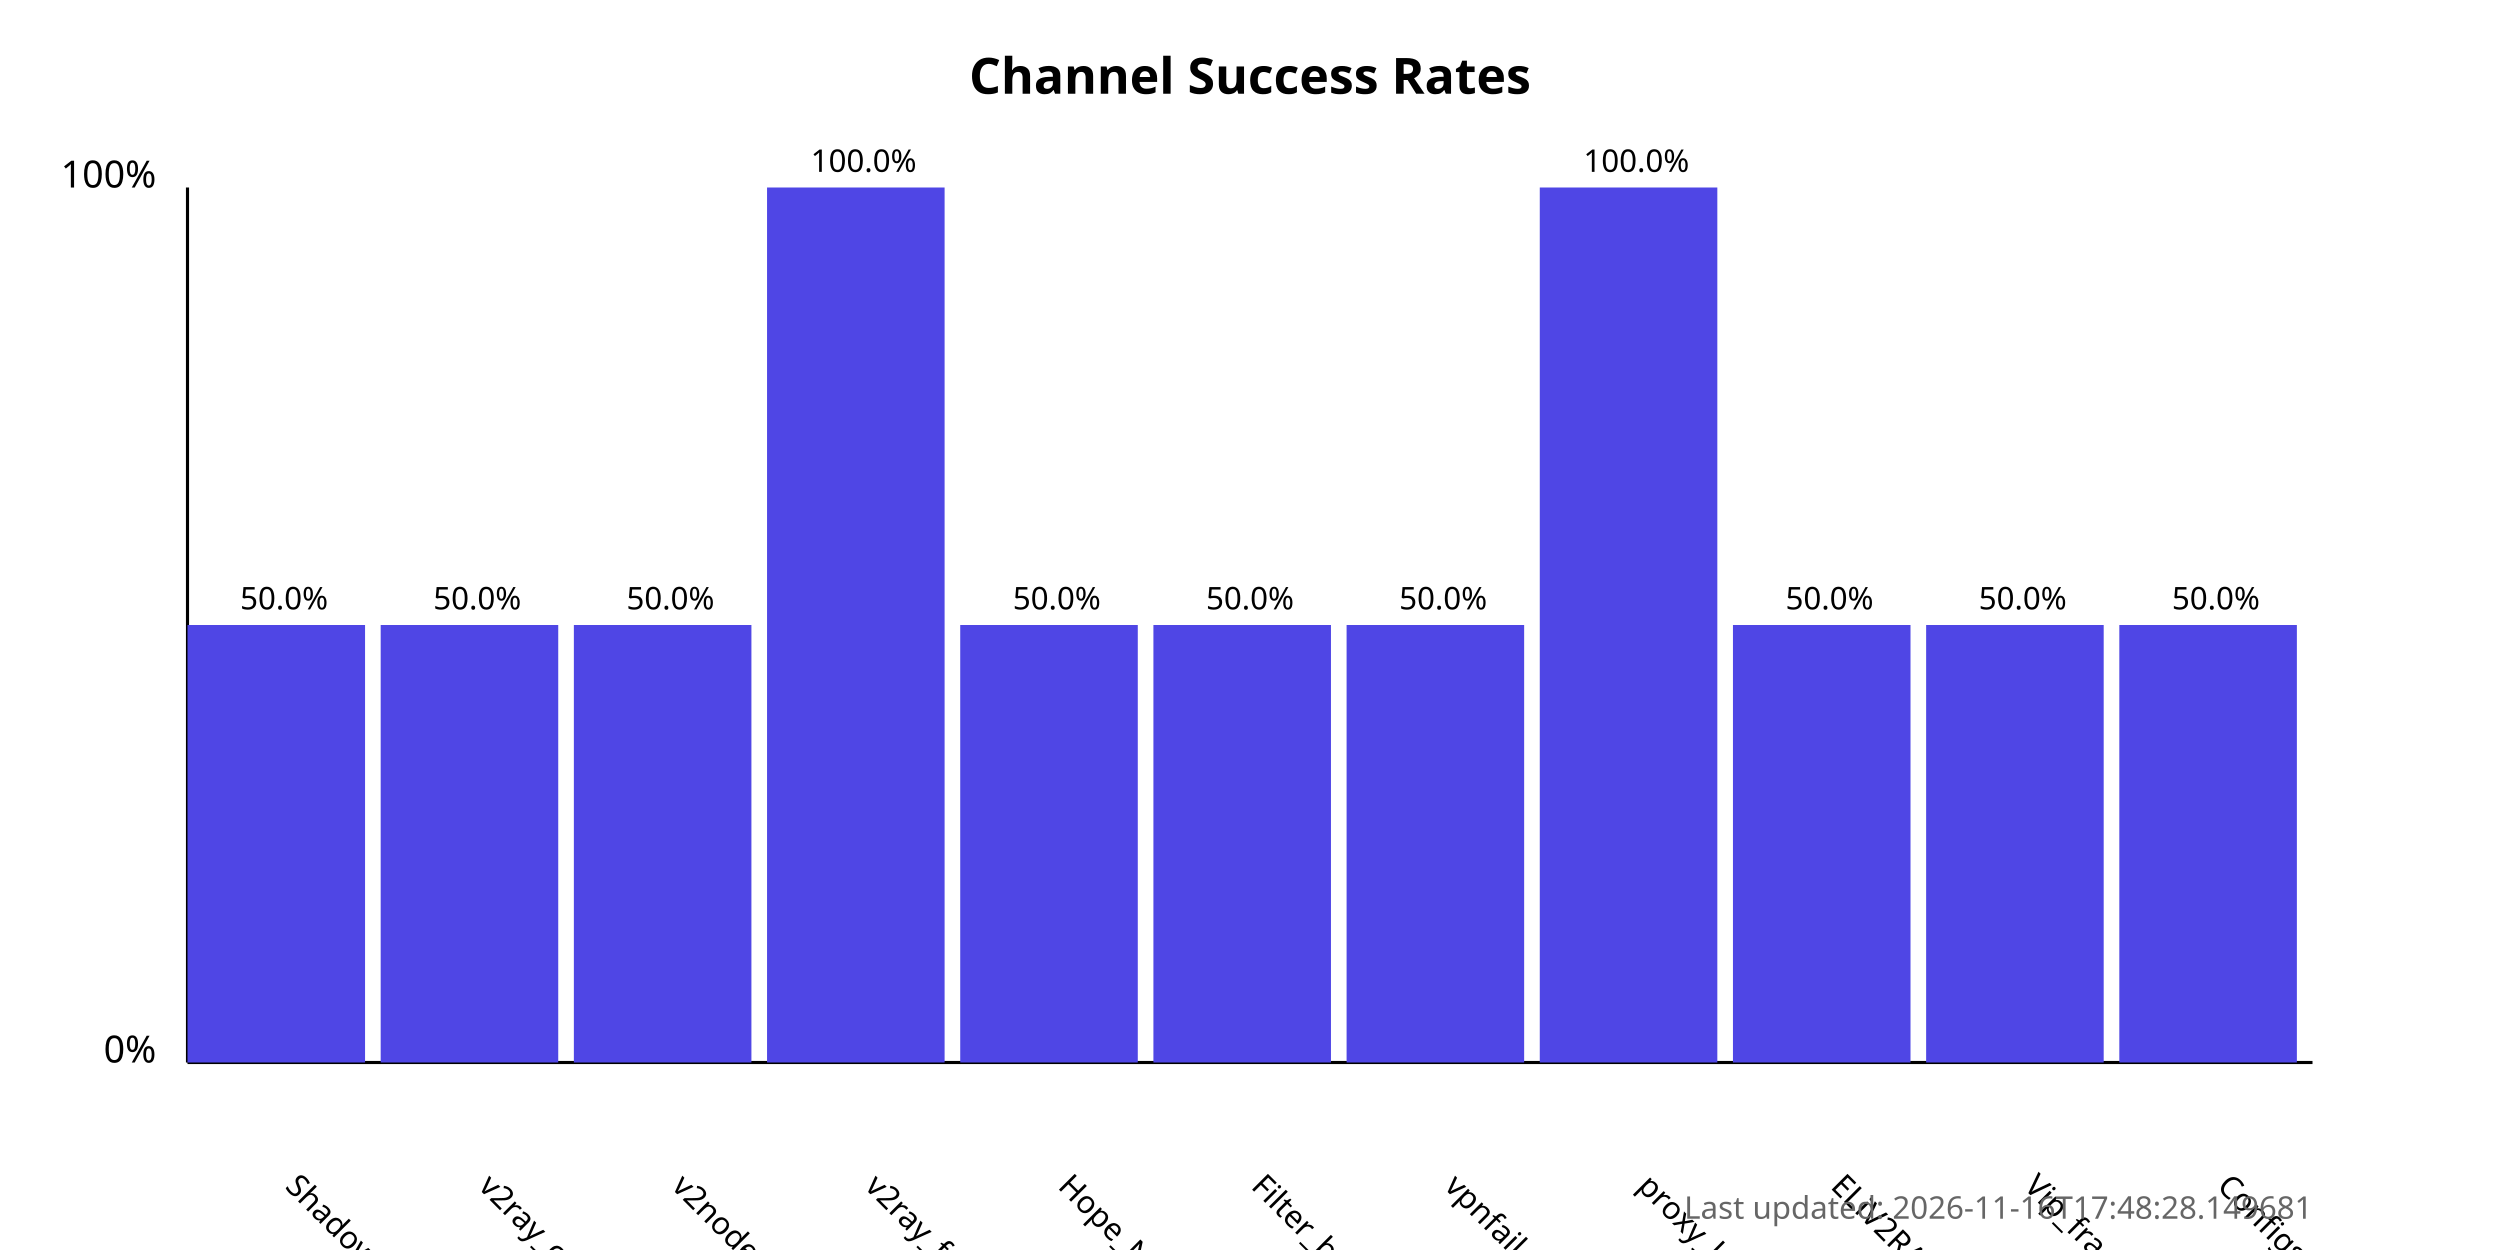
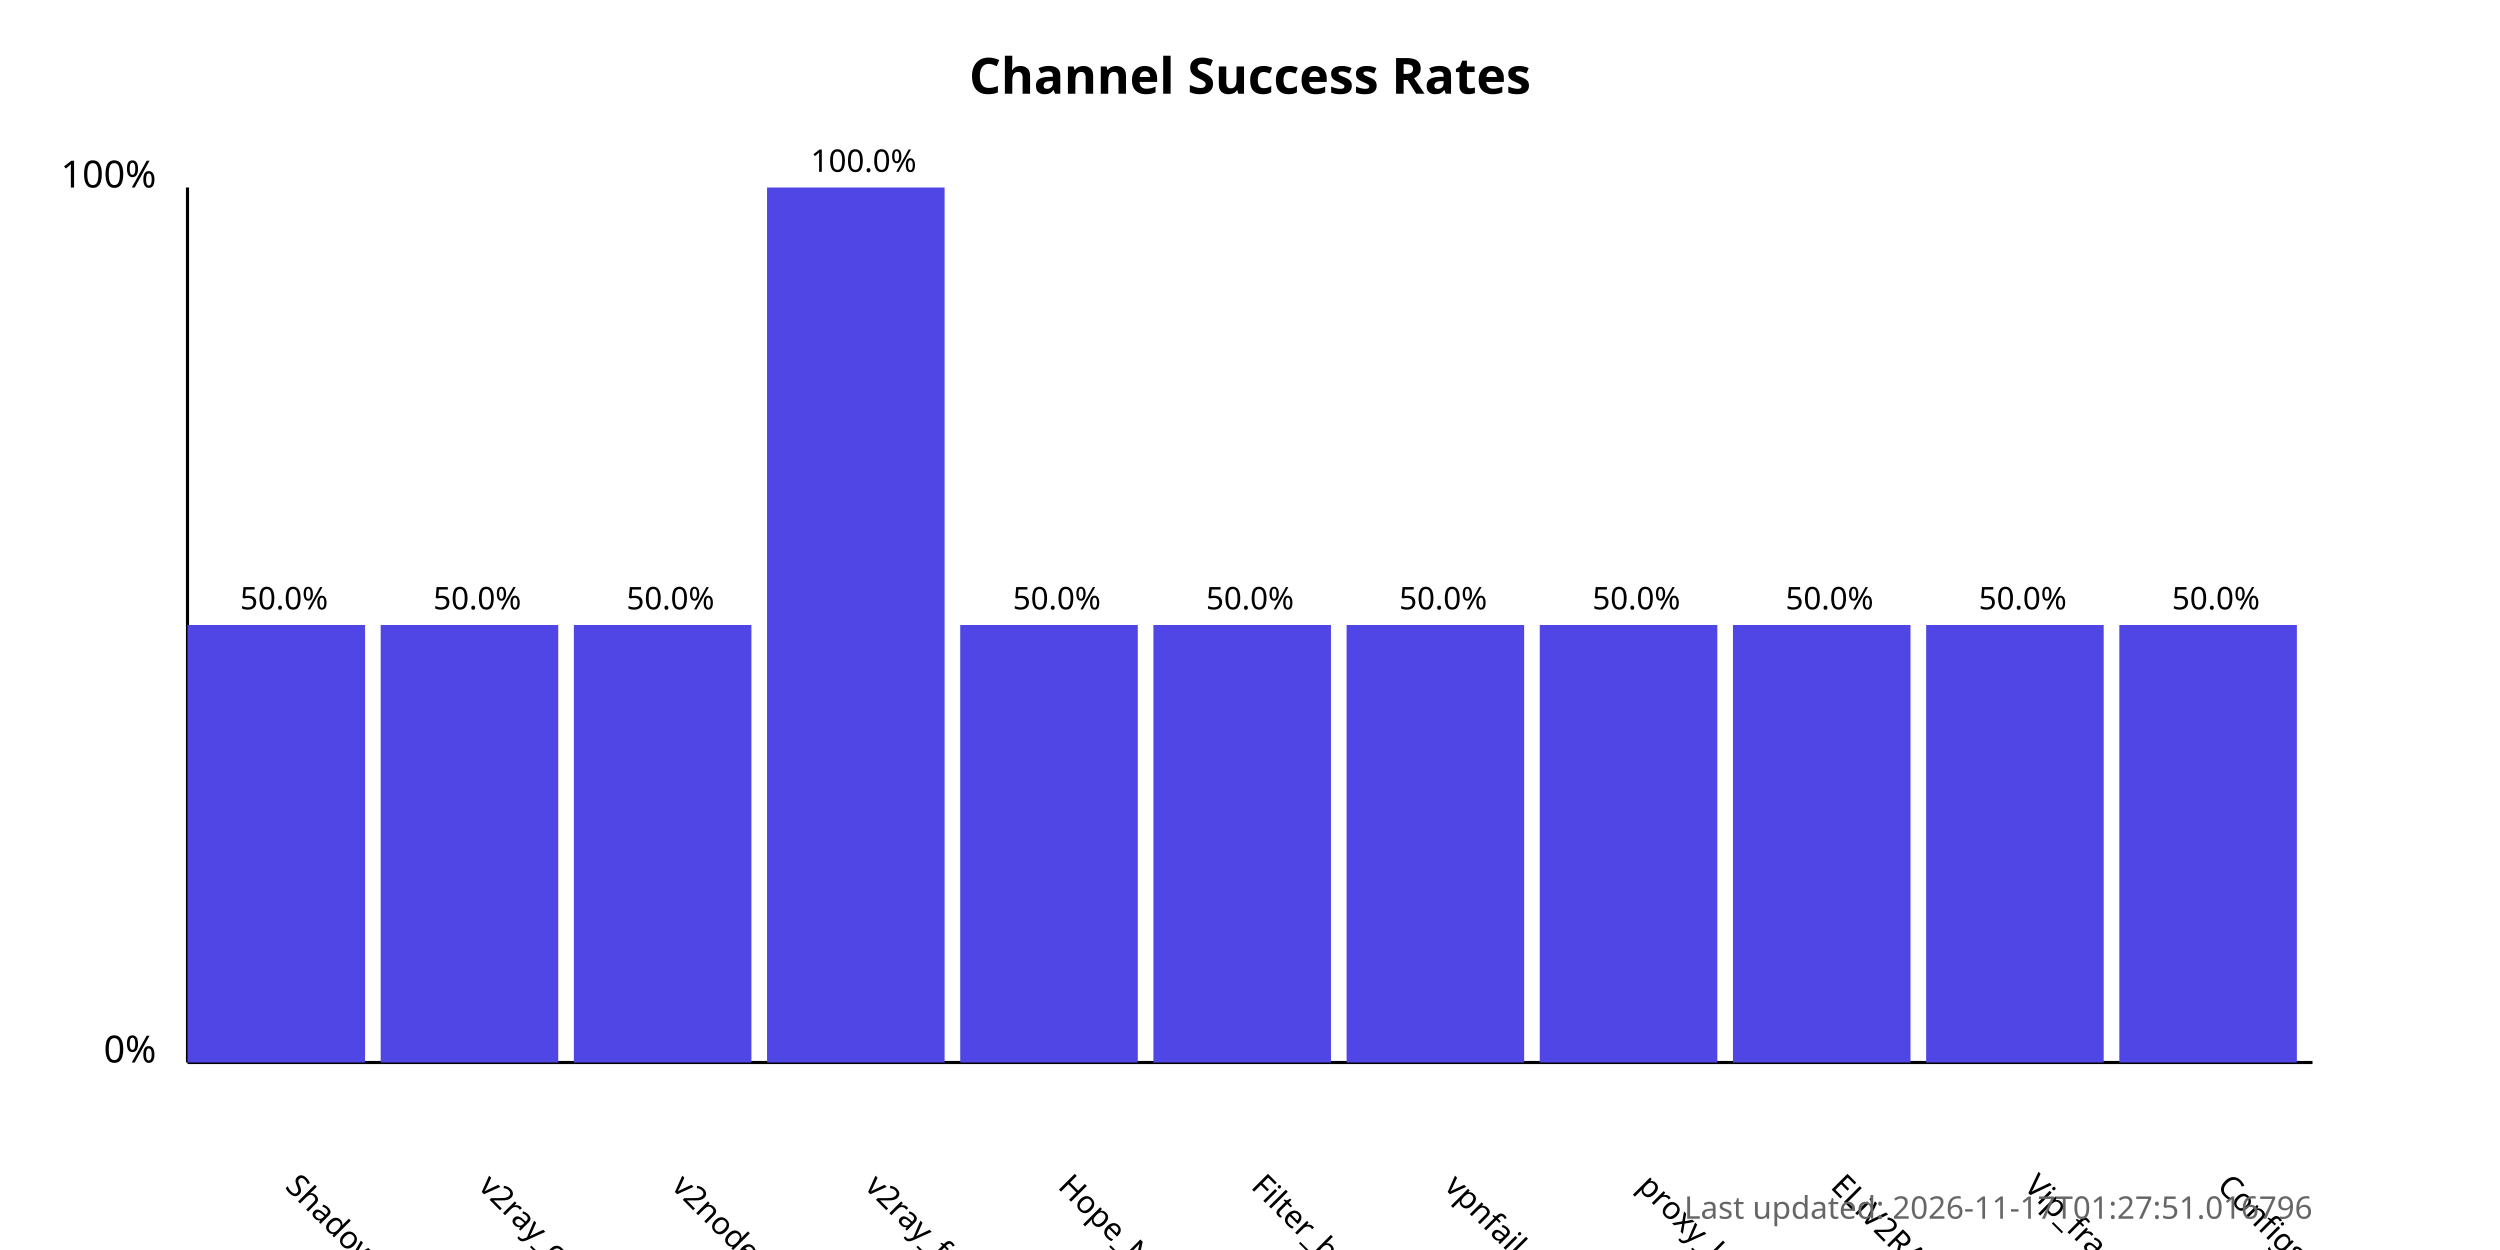
<svg xmlns="http://www.w3.org/2000/svg" width="800" height="400">
  <style>
            .chart-title { font: bold 16px sans-serif; }
            .axis-label { font: 12px sans-serif; }
            .tick-label { font: 10px sans-serif; }
            .bar { fill: #4f46e5; }
            .bar:hover { fill: #6366f1; }
            .timestamp { font: 10px sans-serif; fill: #666; }
        </style>
  <text x="400.0" y="30" text-anchor="middle" class="chart-title">
            Channel Success Rates
        </text>
  <line x1="60" y1="340" x2="60" y2="60" stroke="black" stroke-width="1" />
  <line x1="60" y1="340" x2="740" y2="340" stroke="black" stroke-width="1" />
  <text x="50" y="340" text-anchor="end" class="axis-label">0%</text>
  <text x="50" y="60" text-anchor="end" class="axis-label">100%</text>
  <g>
    <rect x="60" y="200.0" width="56.818" height="140.0" class="bar" />
    <text x="90.909" y="380" transform="rotate(45, 90.90909, 380)" text-anchor="start" class="tick-label">
                ShadowProxy66
            </text>
    <text x="90.909" y="195.0" text-anchor="middle" class="tick-label">
                50.0%
            </text>
  </g>
  <g>
    <rect x="121.818" y="200.0" width="56.818" height="140.0" class="bar" />
    <text x="152.727" y="380" transform="rotate(45, 152.7273, 380)" text-anchor="start" class="tick-label">
                v2ray_configs_pool
            </text>
    <text x="152.727" y="195.0" text-anchor="middle" class="tick-label">
                50.0%
            </text>
  </g>
  <g>
    <rect x="183.636" y="200.0" width="56.818" height="140.0" class="bar" />
    <text x="214.545" y="380" transform="rotate(45, 214.5455, 380)" text-anchor="start" class="tick-label">
                v2nodes
            </text>
    <text x="214.545" y="195.0" text-anchor="middle" class="tick-label">
                50.0%
            </text>
  </g>
  <g>
    <rect x="245.455" y="60.0" width="56.818" height="280.0" class="bar" />
    <text x="276.364" y="380" transform="rotate(45, 276.3636, 380)" text-anchor="start" class="tick-label">
                v2ray_free_conf
            </text>
    <text x="276.364" y="55.0" text-anchor="middle" class="tick-label">
                100.0%
            </text>
  </g>
  <g>
    <rect x="307.273" y="200.0" width="56.818" height="140.0" class="bar" />
    <text x="338.182" y="380" transform="rotate(45, 338.1818, 380)" text-anchor="start" class="tick-label">
                Hope_Net
            </text>
    <text x="338.182" y="195.0" text-anchor="middle" class="tick-label">
                50.0%
            </text>
  </g>
  <g>
    <rect x="369.091" y="200.0" width="56.818" height="140.0" class="bar" />
    <text x="400.0" y="380" transform="rotate(45, 400.0, 380)" text-anchor="start" class="tick-label">
                Filter_breaker
            </text>
    <text x="400.0" y="195.0" text-anchor="middle" class="tick-label">
                50.0%
            </text>
  </g>
  <g>
    <rect x="430.909" y="200.0" width="56.818" height="140.0" class="bar" />
    <text x="461.818" y="380" transform="rotate(45, 461.8182, 380)" text-anchor="start" class="tick-label">
                vpnfail_vless
            </text>
    <text x="461.818" y="195.0" text-anchor="middle" class="tick-label">
                50.0%
            </text>
  </g>
  <g>
-     <rect x="492.727" y="60.0" width="56.818" height="280.0" class="bar" />
+     <rect x="492.727" y="200.0" width="56.818" height="140.0" class="bar" />
    <text x="523.636" y="380" transform="rotate(45, 523.6364, 380)" text-anchor="start" class="tick-label">
                proxy_kafee
            </text>
-     <text x="523.636" y="55.0" text-anchor="middle" class="tick-label">
-                 100.0%
+     <text x="523.636" y="195.0" text-anchor="middle" class="tick-label">
+                 50.0%
            </text>
  </g>
  <g>
    <rect x="554.545" y="200.0" width="56.818" height="140.0" class="bar" />
    <text x="585.455" y="380" transform="rotate(45, 585.4545, 380)" text-anchor="start" class="tick-label">
                ELiV2RAY
            </text>
    <text x="585.455" y="195.0" text-anchor="middle" class="tick-label">
                50.0%
            </text>
  </g>
  <g>
    <rect x="616.364" y="200.0" width="56.818" height="140.0" class="bar" />
    <text x="647.273" y="380" transform="rotate(45, 647.2727, 380)" text-anchor="start" class="tick-label">
                Vip_fragment_v2ray
            </text>
    <text x="647.273" y="195.0" text-anchor="middle" class="tick-label">
                50.0%
            </text>
  </g>
  <g>
    <rect x="678.182" y="200.0" width="56.818" height="140.0" class="bar" />
    <text x="709.091" y="380" transform="rotate(45, 709.0909, 380)" text-anchor="start" class="tick-label">
                ConfigsHubPlus
            </text>
    <text x="709.091" y="195.0" text-anchor="middle" class="tick-label">
                50.0%
            </text>
  </g>
  <text x="740" y="390" text-anchor="end" class="timestamp">
-             Last updated: 2026-11-16T17:48:28.149681
+             Last updated: 2026-11-17T01:27:51.016796
        </text>
</svg>
